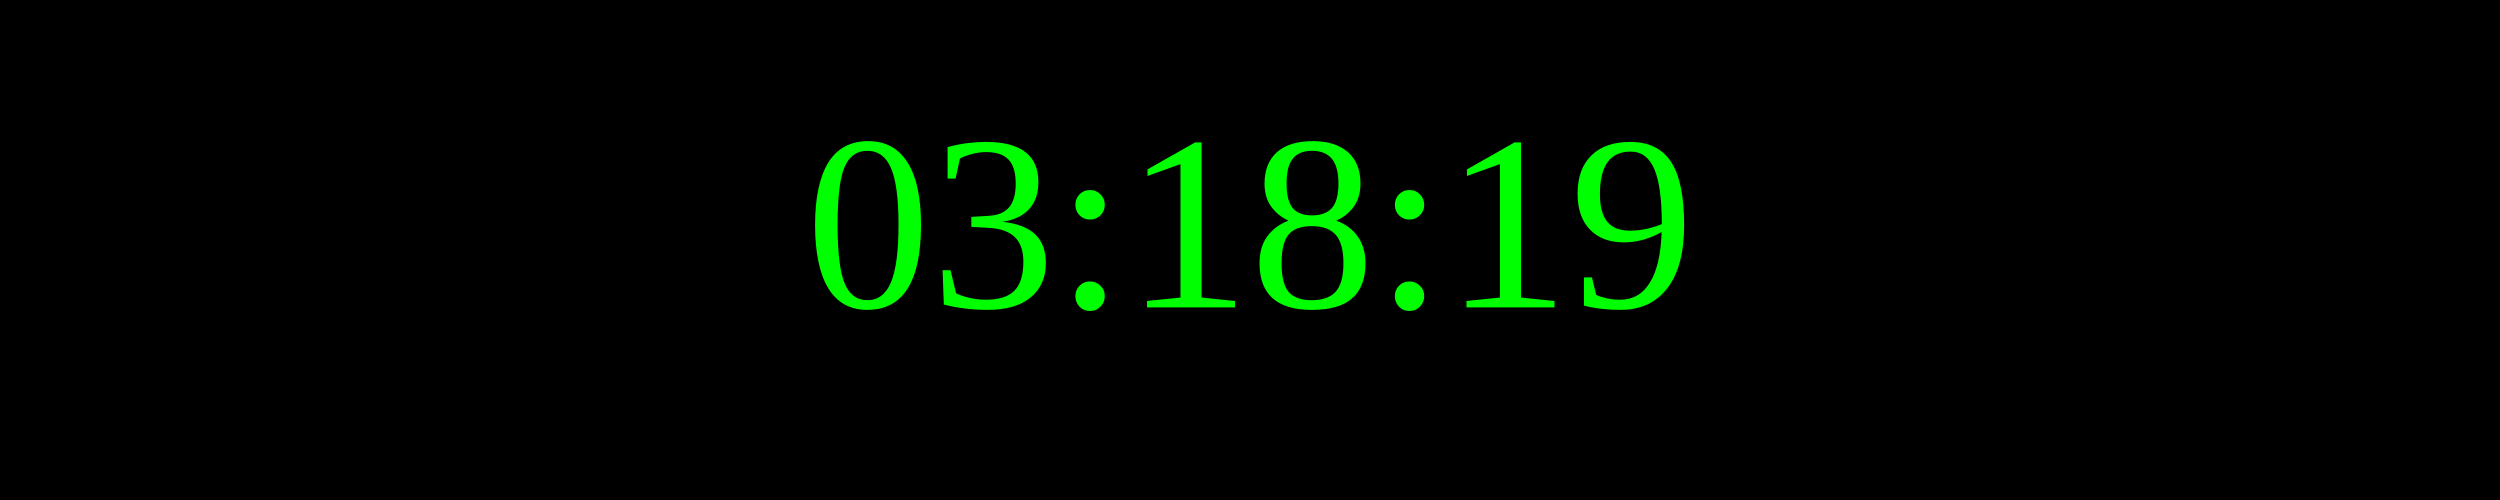
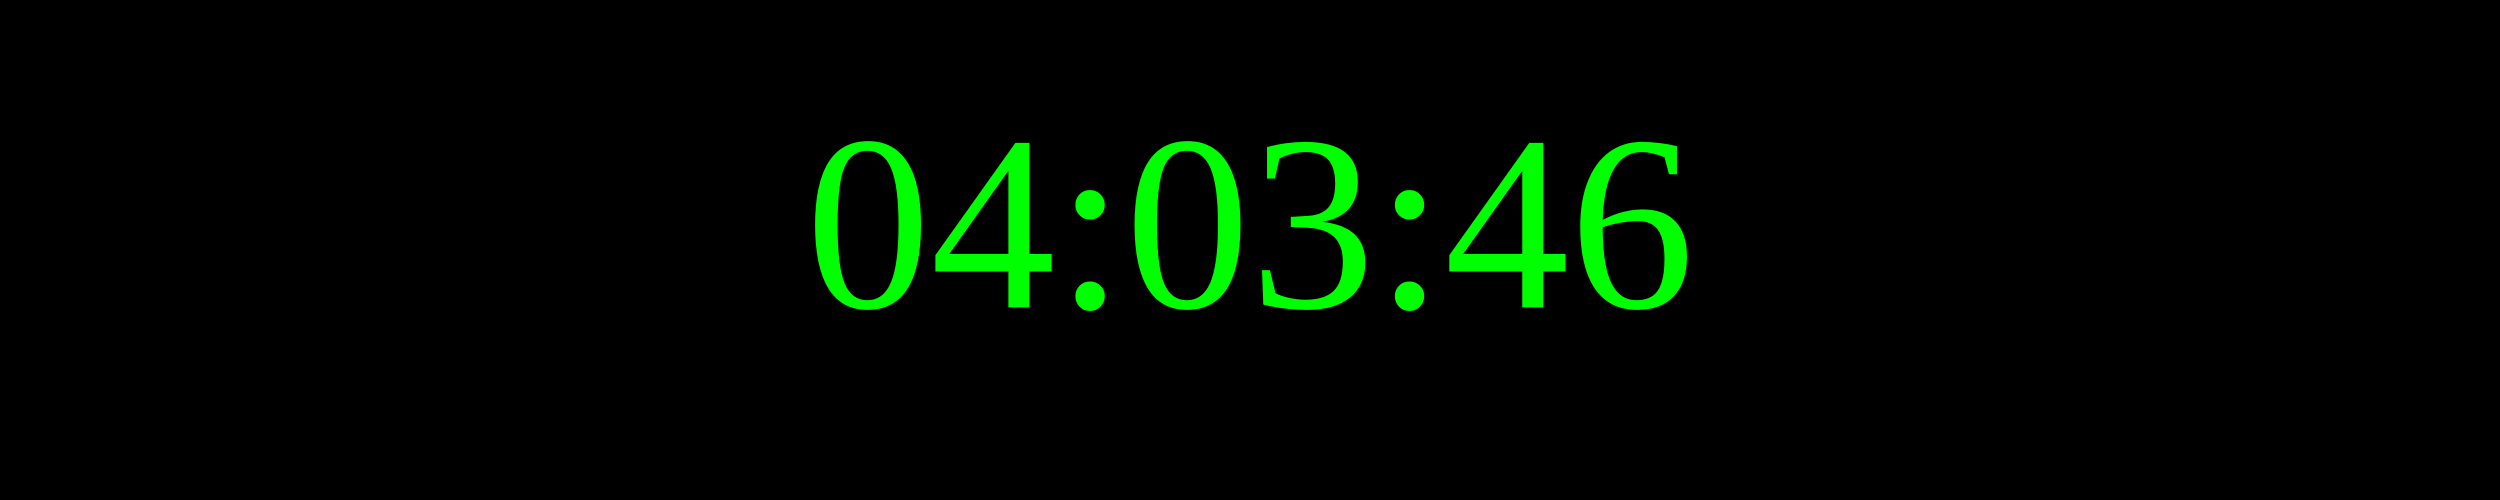
<svg xmlns="http://www.w3.org/2000/svg" width="250" height="50">
  <rect width="100%" height="100%" fill="black" />
  <text x="50%" y="50%" font-size="25" fill="lime" text-anchor="middle" dominant-baseline="middle">
- 03:18:19
+ 04:03:46
</text>
</svg>
